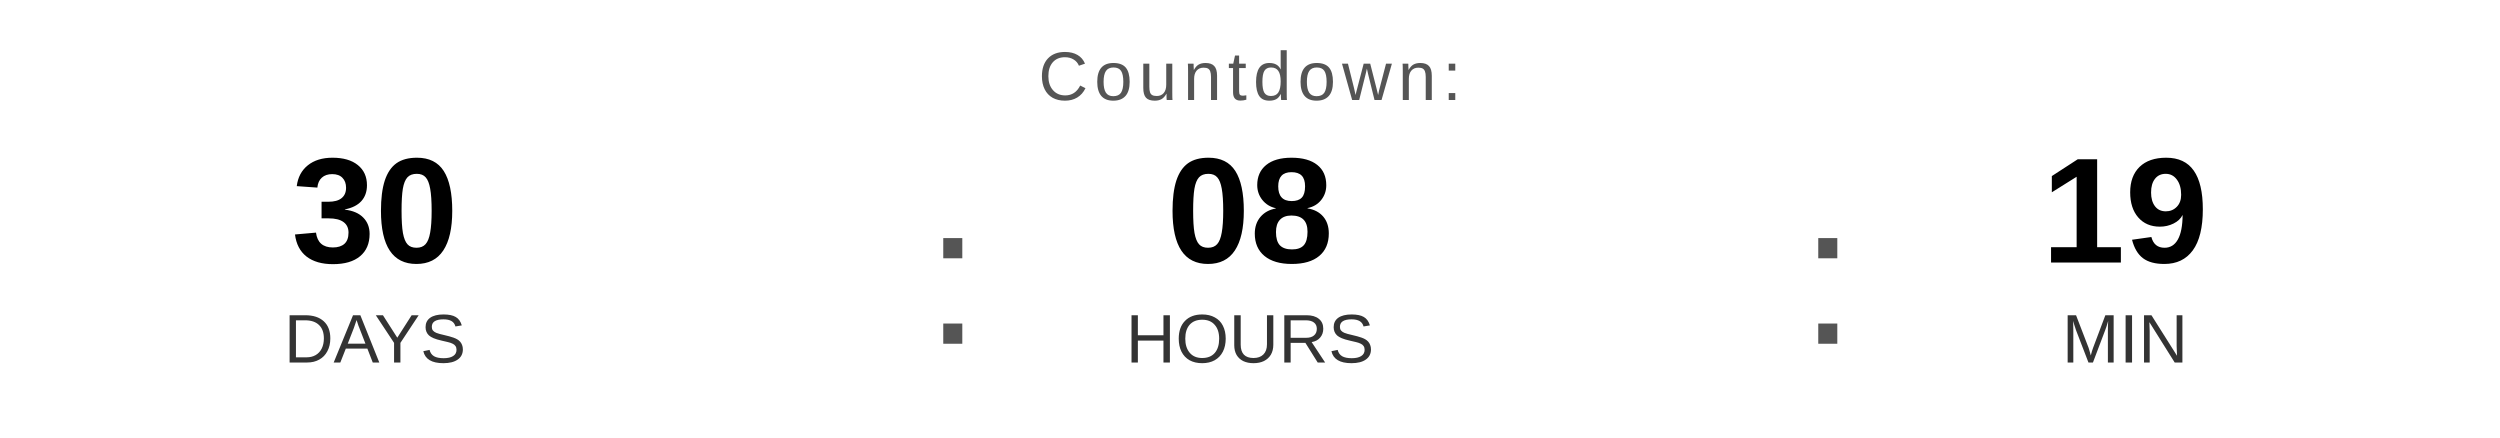
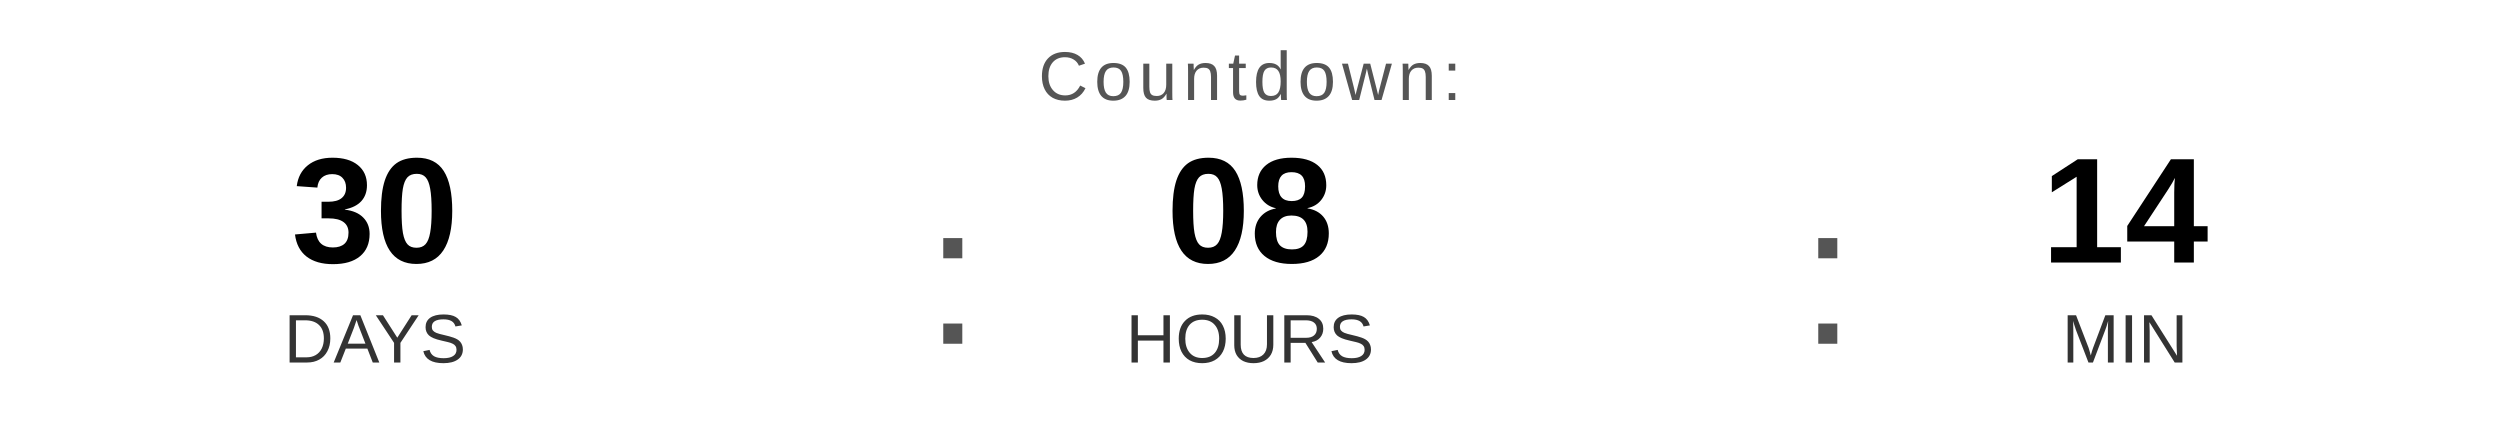
<svg xmlns="http://www.w3.org/2000/svg" width="400" height="70" viewBox="0 0 400 70">
  <text x="200" y="16" font-family="Arial, Helvetica, sans-serif" font-size="11" fill="#555555" text-anchor="middle" letter-spacing="1">
    Countdown:
  </text>
  <text x="60" y="42" font-family="Arial, Helvetica, sans-serif" font-size="24" font-weight="bold" fill="#000000" text-anchor="middle">30</text>
  <text x="60" y="58" font-family="Arial, Helvetica, sans-serif" font-size="11" fill="#333333" text-anchor="middle">DAYS</text>
  <text x="148" y="55" font-family="Arial, sans-serif" font-size="32" fill="#555555">:</text>
  <text x="200" y="42" font-family="Arial, Helvetica, sans-serif" font-size="24" font-weight="bold" fill="#000000" text-anchor="middle">08</text>
  <text x="200" y="58" font-family="Arial, Helvetica, sans-serif" font-size="11" fill="#333333" text-anchor="middle">HOURS</text>
  <text x="288" y="55" font-family="Arial, sans-serif" font-size="32" fill="#555555">:</text>
-   <text x="340" y="42" font-family="Arial, Helvetica, sans-serif" font-size="24" font-weight="bold" fill="#000000" text-anchor="middle">19</text>
+   <text x="340" y="42" font-family="Arial, Helvetica, sans-serif" font-size="24" font-weight="bold" fill="#000000" text-anchor="middle">14</text>
  <text x="340" y="58" font-family="Arial, Helvetica, sans-serif" font-size="11" fill="#333333" text-anchor="middle">MIN</text>
</svg>
